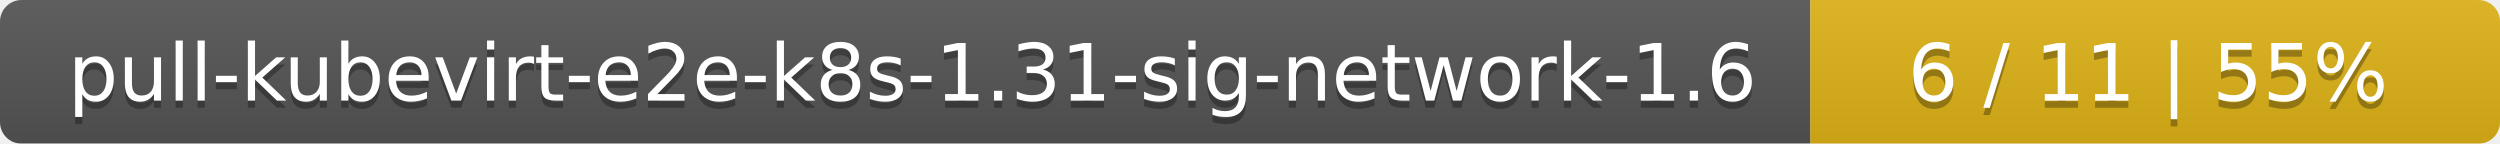
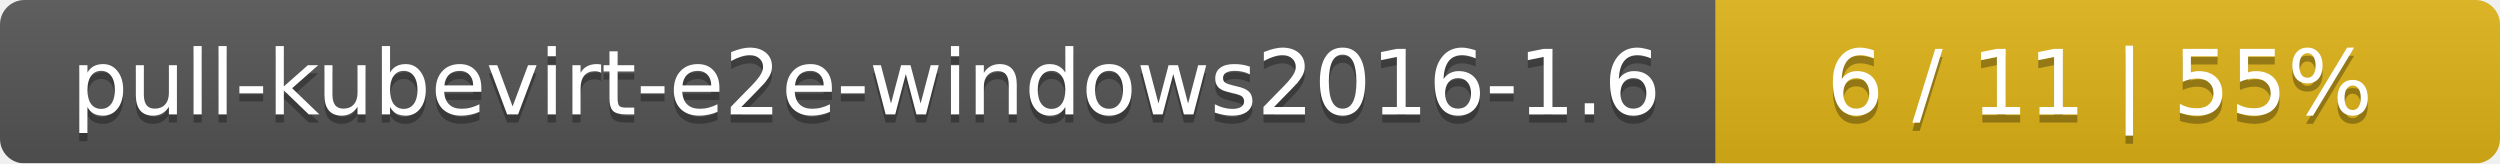
- <svg xmlns="http://www.w3.org/2000/svg" width="348" height="20">
+ <svg xmlns="http://www.w3.org/2000/svg" width="306" height="20">
  <linearGradient id="smooth" x2="0" y2="100%">
    <stop offset="0" stop-color="#bbb" stop-opacity=".1" />
    <stop offset="1" stop-opacity=".1" />
  </linearGradient>
  <mask id="round">
-     <rect width="348" height="20" rx="3" fill="#fff" />
+     <rect width="306" height="20" rx="3" fill="#fff" />
  </mask>
  <g mask="url(#round)">
-     <rect width="252" height="20" fill="#555" />
-     <rect x="252" width="96" height="20" fill="#dfb317" />
-     <rect width="348" height="20" fill="url(#smooth)" />
+     <rect width="210" height="20" fill="#555" />
+     <rect x="210" width="96" height="20" fill="#dfb317" />
+     <rect width="306" height="20" fill="url(#smooth)" />
  </g>
  <g fill="#fff" text-anchor="middle" font-family="DejaVu Sans,Verdana,Geneva,sans-serif" font-size="11">
-     <text x="127" y="15" fill="#010101" fill-opacity=".3">pull-kubevirt-e2e-k8s-1.31-sig-network-1.6</text>
-     <text x="127" y="14">pull-kubevirt-e2e-k8s-1.31-sig-network-1.6</text>
-     <text x="299" y="15" fill="#010101" fill-opacity=".3">6 / 11    |    55%</text>
-     <text x="299" y="14">6 / 11    |    55%</text>
+     <text x="106" y="15" fill="#010101" fill-opacity=".3">pull-kubevirt-e2e-windows2016-1.6</text>
+     <text x="106" y="14">pull-kubevirt-e2e-windows2016-1.6</text>
+     <text x="257" y="15" fill="#010101" fill-opacity=".3">6 / 11    |    55%</text>
+     <text x="257" y="14">6 / 11    |    55%</text>
  </g>
</svg>
